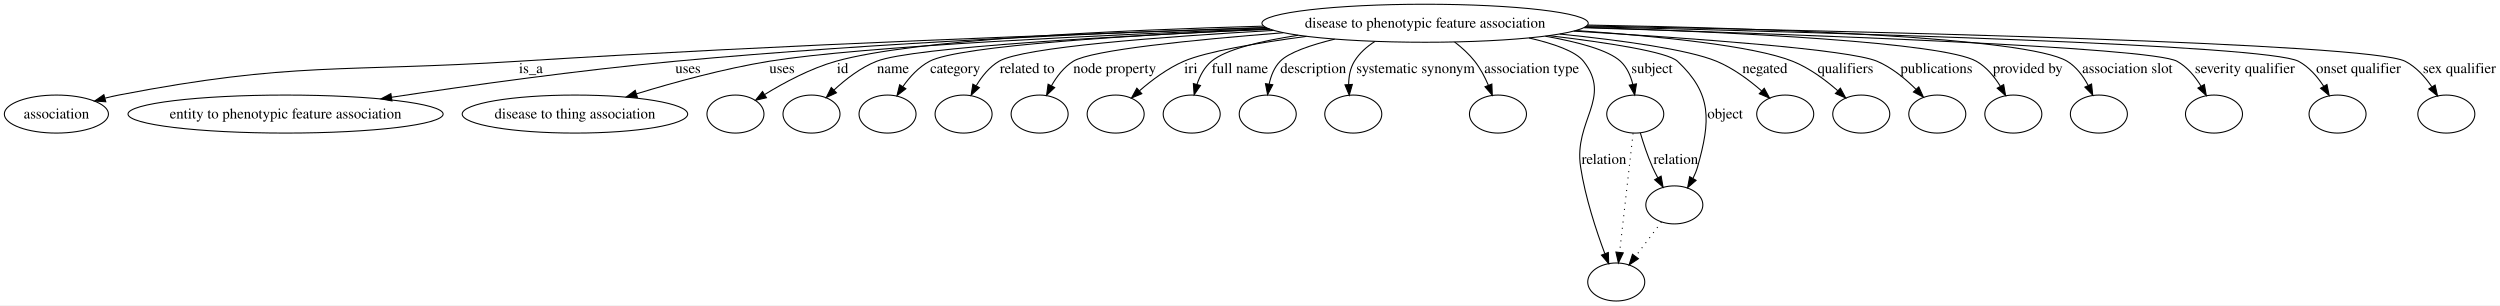
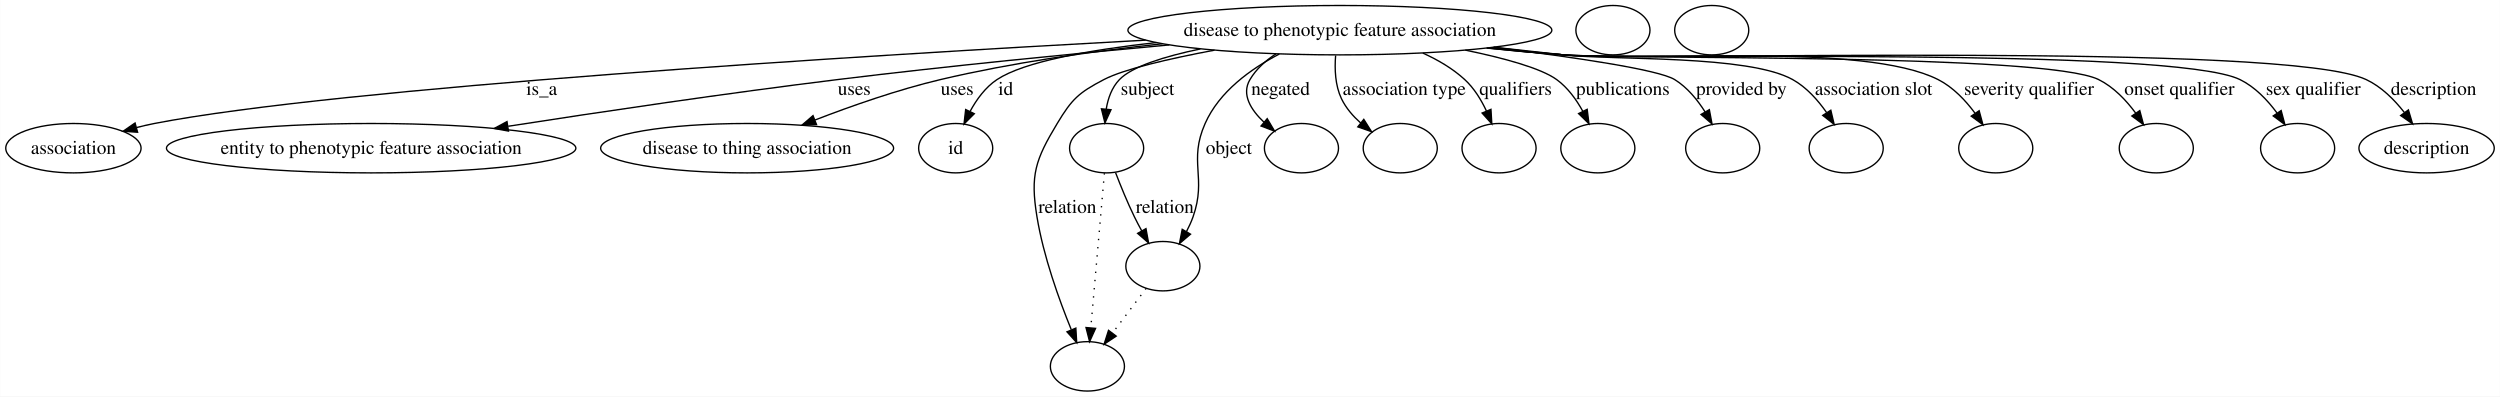
- <svg xmlns="http://www.w3.org/2000/svg" width="2367pt" height="289pt" viewBox="0.00 0.00 2367.22 289.00">
+ <svg xmlns="http://www.w3.org/2000/svg" width="1822pt" height="289pt" viewBox="0.00 0.00 1821.80 289.00">
  <g id="graph0" class="graph" transform="scale(1 1) rotate(0) translate(4 285)">
-     <polygon fill="#ffffff" stroke="transparent" points="-4,4 -4,-285 2363.219,-285 2363.219,4 -4,4" />
+     <polygon fill="#ffffff" stroke="transparent" points="-4,4 -4,-285 1817.803,-285 1817.803,4 -4,4" />
    <g id="node1" class="node">
-       <ellipse fill="none" stroke="#000000" cx="1345.401" cy="-263" rx="154.499" ry="18" />
-       <text text-anchor="middle" x="1345.401" y="-258.8" font-family="Times,serif" font-size="14.00" fill="#000000">disease to phenotypic feature association</text>
+       <ellipse fill="none" stroke="#000000" cx="972.402" cy="-263" rx="154.499" ry="18" />
+       <text text-anchor="middle" x="972.402" y="-258.8" font-family="Times,serif" font-size="14.00" fill="#000000">disease to phenotypic feature association</text>
    </g>
    <g id="node2" class="node">
      <ellipse fill="none" stroke="#000000" cx="49.401" cy="-177" rx="49.303" ry="18" />
      <text text-anchor="middle" x="49.401" y="-172.8" font-family="Times,serif" font-size="14.00" fill="#000000">association</text>
    </g>
    <g id="edge1" class="edge">
-       <path fill="none" stroke="#000000" d="M1195.248,-258.635C1023.793,-253.201 734.934,-242.683 486.85,-227 318.387,-216.351 274.156,-226.918 108.401,-195 104.202,-194.191 99.876,-193.197 95.567,-192.094" />
-       <polygon fill="#000000" stroke="#000000" points="96.176,-188.632 85.607,-189.362 94.324,-195.383 96.176,-188.632" />
-       <text text-anchor="middle" x="498.677" y="-215.8" font-family="Times,serif" font-size="14.00" fill="#000000">is_a</text>
+       <path fill="none" stroke="#000000" d="M830.824,-255.744C622.286,-244.394 242.732,-221.026 108.401,-195 104.203,-194.186 99.878,-193.189 95.569,-192.084" />
+       <polygon fill="#000000" stroke="#000000" points="96.179,-188.622 85.609,-189.349 94.325,-195.372 96.179,-188.622" />
+       <text text-anchor="middle" x="390.677" y="-215.8" font-family="Times,serif" font-size="14.00" fill="#000000">is_a</text>
    </g>
    <g id="node3" class="node">
      <ellipse fill="none" stroke="#000000" cx="266.401" cy="-177" rx="149.204" ry="18" />
      <text text-anchor="middle" x="266.401" y="-172.8" font-family="Times,serif" font-size="14.00" fill="#000000">entity to phenotypic feature association</text>
    </g>
    <g id="edge2" class="edge">
-       <path fill="none" stroke="#000000" d="M1194.49,-259.027C1050.558,-254.368 827.801,-244.894 635.291,-227 544.176,-218.53 441.004,-204.135 366.986,-192.959" />
-       <polygon fill="#000000" stroke="#000000" points="367.151,-189.444 356.739,-191.404 366.101,-196.364 367.151,-189.444" />
-       <text text-anchor="middle" x="647.457" y="-215.8" font-family="Times,serif" font-size="14.00" fill="#000000">uses</text>
+       <path fill="none" stroke="#000000" d="M848.11,-252.272C777.174,-245.776 686.641,-236.855 606.291,-227 525.346,-217.072 433.908,-203.486 366.276,-192.982" />
+       <polygon fill="#000000" stroke="#000000" points="366.473,-189.47 356.053,-191.389 365.396,-196.387 366.473,-189.47" />
+       <text text-anchor="middle" x="618.457" y="-215.8" font-family="Times,serif" font-size="14.00" fill="#000000">uses</text>
    </g>
    <g id="node4" class="node">
      <ellipse fill="none" stroke="#000000" cx="540.402" cy="-177" rx="106.759" ry="18" />
      <text text-anchor="middle" x="540.402" y="-172.8" font-family="Times,serif" font-size="14.00" fill="#000000">disease to thing association</text>
    </g>
    <g id="edge3" class="edge">
-       <path fill="none" stroke="#000000" d="M1196.981,-257.945C1042.727,-252.056 811.84,-241.28 724.291,-227 681.61,-220.038 634.574,-207.15 598.757,-196.203" />
-       <polygon fill="#000000" stroke="#000000" points="599.553,-192.786 588.965,-193.174 597.484,-199.473 599.553,-192.786" />
-       <text text-anchor="middle" x="736.457" y="-215.8" font-family="Times,serif" font-size="14.00" fill="#000000">uses</text>
+       <path fill="none" stroke="#000000" d="M843.075,-253.113C792.209,-247.64 733.577,-239.355 681.291,-227 650.246,-219.665 616.536,-207.848 589.875,-197.543" />
+       <polygon fill="#000000" stroke="#000000" points="590.978,-194.216 580.39,-193.827 588.424,-200.734 590.978,-194.216" />
+       <text text-anchor="middle" x="693.457" y="-215.8" font-family="Times,serif" font-size="14.00" fill="#000000">uses</text>
    </g>
    <g id="node5" class="node">
      <ellipse fill="none" stroke="#000000" cx="692.402" cy="-177" rx="27" ry="18" />
+       <text text-anchor="middle" x="692.402" y="-172.8" font-family="Times,serif" font-size="14.00" fill="#000000">id</text>
    </g>
    <g id="edge4" class="edge">
-       <path fill="none" stroke="#000000" d="M1192.538,-260.269C1054.068,-256.498 860.855,-247.632 787.512,-227 763.393,-220.215 738.403,-206.787 720.094,-195.554" />
-       <polygon fill="#000000" stroke="#000000" points="721.749,-192.46 711.423,-190.091 718.018,-198.383 721.749,-192.46" />
-       <text text-anchor="middle" x="793.846" y="-215.8" font-family="Times,serif" font-size="14.00" fill="#000000">id</text>
+       <path fill="none" stroke="#000000" d="M838.521,-253.976C790.01,-248.579 742.279,-240.118 722.512,-227 714.08,-221.404 707.644,-212.564 702.93,-203.863" />
+       <polygon fill="#000000" stroke="#000000" points="705.976,-202.122 698.478,-194.636 699.672,-205.163 705.976,-202.122" />
+       <text text-anchor="middle" x="728.846" y="-215.8" font-family="Times,serif" font-size="14.00" fill="#000000">id</text>
+     </g>
+     <g id="node7" class="node">
+       <ellipse fill="none" stroke="#000000" cx="802.402" cy="-177" rx="27" ry="18" />
+     </g>
+     <g id="edge5" class="edge">
+       <path fill="none" stroke="#000000" d="M870.746,-249.345C844.447,-243.851 820.926,-236.513 811.746,-227 806.203,-221.256 803.41,-213.335 802.115,-205.49" />
+       <polygon fill="#000000" stroke="#000000" points="805.588,-205.04 801.171,-195.41 798.619,-205.693 805.588,-205.04" />
+       <text text-anchor="middle" x="832.229" y="-215.8" font-family="Times,serif" font-size="14.00" fill="#000000">subject</text>
+     </g>
+     <g id="node8" class="node">
+       <ellipse fill="none" stroke="#000000" cx="788.402" cy="-18" rx="27" ry="18" />
+     </g>
+     <g id="edge6" class="edge">
+       <path fill="none" stroke="#000000" d="M881.056,-248.454C847.904,-242.215 815.009,-234.618 800.402,-227 782.002,-217.404 777.093,-212.785 766.402,-195 750.468,-168.494 746.635,-157.518 751.643,-127 756.388,-98.078 767.773,-66.495 776.626,-44.806" />
+       <polygon fill="#000000" stroke="#000000" points="779.974,-45.872 780.605,-35.296 773.516,-43.17 779.974,-45.872" />
+       <text text-anchor="middle" x="773.781" y="-129.8" font-family="Times,serif" font-size="14.00" fill="#000000">relation</text>
+     </g>
+     <g id="node9" class="node">
+       <ellipse fill="none" stroke="#000000" cx="843.402" cy="-91" rx="27" ry="18" />
+     </g>
+     <g id="edge7" class="edge">
+       <path fill="none" stroke="#000000" d="M928.263,-245.628C907.216,-234.665 884.433,-218.136 874.194,-195 861.863,-167.133 875.523,-155.744 865.402,-127 864.135,-123.403 862.474,-119.78 860.63,-116.291" />
+       <polygon fill="#000000" stroke="#000000" points="863.544,-114.339 855.473,-107.475 857.502,-117.874 863.544,-114.339" />
+       <text text-anchor="middle" x="891.505" y="-172.8" font-family="Times,serif" font-size="14.00" fill="#000000">object</text>
+     </g>
+     <g id="node10" class="node">
+       <ellipse fill="none" stroke="#000000" cx="944.402" cy="-177" rx="27" ry="18" />
+     </g>
+     <g id="edge8" class="edge">
+       <path fill="none" stroke="#000000" d="M925.886,-245.776C918.293,-240.877 911.431,-234.709 906.87,-227 900.485,-216.206 907.509,-204.97 917.139,-195.89" />
+       <polygon fill="#000000" stroke="#000000" points="919.439,-198.529 924.833,-189.409 914.93,-193.175 919.439,-198.529" />
+       <text text-anchor="middle" x="929.167" y="-215.8" font-family="Times,serif" font-size="14.00" fill="#000000">negated</text>
+     </g>
+     <g id="node11" class="node">
+       <ellipse fill="none" stroke="#000000" cx="1016.402" cy="-177" rx="27" ry="18" />
+     </g>
+     <g id="edge9" class="edge">
+       <path fill="none" stroke="#000000" d="M969.307,-244.57C968.505,-234.74 968.93,-222.706 973.591,-213 976.828,-206.26 981.991,-200.317 987.628,-195.302" />
+       <polygon fill="#000000" stroke="#000000" points="989.833,-198.02 995.473,-189.051 985.471,-192.546 989.833,-198.02" />
+       <text text-anchor="middle" x="1019.307" y="-215.8" font-family="Times,serif" font-size="14.00" fill="#000000">association type</text>
+     </g>
+     <g id="node12" class="node">
+       <ellipse fill="none" stroke="#000000" cx="1088.401" cy="-177" rx="27" ry="18" />
+     </g>
+     <g id="edge10" class="edge">
+       <path fill="none" stroke="#000000" d="M1032.826,-246.33C1043.858,-241.369 1054.634,-235.036 1063.401,-227 1070.189,-220.778 1075.379,-212.301 1079.224,-204.094" />
+       <polygon fill="#000000" stroke="#000000" points="1082.508,-205.312 1083.134,-194.736 1076.05,-202.613 1082.508,-205.312" />
+       <text text-anchor="middle" x="1100.453" y="-215.8" font-family="Times,serif" font-size="14.00" fill="#000000">qualifiers</text>
+     </g>
+     <g id="node13" class="node">
+       <ellipse fill="none" stroke="#000000" cx="1160.401" cy="-177" rx="27" ry="18" />
+     </g>
+     <g id="edge11" class="edge">
+       <path fill="none" stroke="#000000" d="M1063.799,-248.472C1092.145,-242.627 1118.955,-235.297 1130.401,-227 1138.467,-221.154 1144.765,-212.414 1149.462,-203.869" />
+       <polygon fill="#000000" stroke="#000000" points="1152.642,-205.334 1153.939,-194.819 1146.368,-202.231 1152.642,-205.334" />
+       <text text-anchor="middle" x="1178.619" y="-215.8" font-family="Times,serif" font-size="14.00" fill="#000000">publications</text>
+     </g>
+     <g id="node14" class="node">
+       <ellipse fill="none" stroke="#000000" cx="1251.401" cy="-177" rx="27" ry="18" />
+     </g>
+     <g id="edge12" class="edge">
+       <path fill="none" stroke="#000000" d="M1084.297,-250.569C1142.787,-243.341 1204.652,-234.256 1216.401,-227 1225.597,-221.321 1233.021,-212.23 1238.626,-203.347" />
+       <polygon fill="#000000" stroke="#000000" points="1241.666,-205.081 1243.622,-194.668 1235.6,-201.588 1241.666,-205.081" />
+       <text text-anchor="middle" x="1265.034" y="-215.8" font-family="Times,serif" font-size="14.00" fill="#000000">provided by</text>
+     </g>
+     <g id="node15" class="node">
+       <ellipse fill="none" stroke="#000000" cx="1341.401" cy="-177" rx="27" ry="18" />
+     </g>
+     <g id="edge13" class="edge">
+       <path fill="none" stroke="#000000" d="M1084.632,-250.567C1101.642,-248.695 1118.986,-246.791 1135.401,-245 1172.507,-240.952 1269.787,-245.152 1302.401,-227 1312.461,-221.401 1320.81,-212.033 1327.168,-202.909" />
+       <polygon fill="#000000" stroke="#000000" points="1330.193,-204.675 1332.643,-194.367 1324.3,-200.897 1330.193,-204.675" />
+       <text text-anchor="middle" x="1361.369" y="-215.8" font-family="Times,serif" font-size="14.00" fill="#000000">association slot</text>
+     </g>
+     <g id="node16" class="node">
+       <ellipse fill="none" stroke="#000000" cx="1450.401" cy="-177" rx="27" ry="18" />
+     </g>
+     <g id="edge14" class="edge">
+       <path fill="none" stroke="#000000" d="M1081.934,-250.233C1099.791,-248.345 1118.101,-246.525 1135.401,-245 1195.965,-239.662 1354.168,-254.48 1408.401,-227 1419.241,-221.508 1428.367,-211.849 1435.313,-202.476" />
+       <polygon fill="#000000" stroke="#000000" points="1438.303,-204.304 1441.067,-194.076 1432.528,-200.348 1438.303,-204.304" />
+       <text text-anchor="middle" x="1474.638" y="-215.8" font-family="Times,serif" font-size="14.00" fill="#000000">severity qualifier</text>
+     </g>
+     <g id="node17" class="node">
+       <ellipse fill="none" stroke="#000000" cx="1567.401" cy="-177" rx="27" ry="18" />
+     </g>
+     <g id="edge15" class="edge">
+       <path fill="none" stroke="#000000" d="M1080.593,-250.073C1098.868,-248.17 1117.661,-246.387 1135.401,-245 1178.649,-241.618 1486.514,-246.224 1525.401,-227 1536.295,-221.615 1545.429,-211.974 1552.367,-202.585" />
+       <polygon fill="#000000" stroke="#000000" points="1555.368,-204.396 1558.11,-194.162 1549.585,-200.453 1555.368,-204.396" />
+       <text text-anchor="middle" x="1584.255" y="-215.8" font-family="Times,serif" font-size="14.00" fill="#000000">onset qualifier</text>
+     </g>
+     <g id="node18" class="node">
+       <ellipse fill="none" stroke="#000000" cx="1670.401" cy="-177" rx="27" ry="18" />
+     </g>
+     <g id="edge16" class="edge">
+       <path fill="none" stroke="#000000" d="M1079.705,-250.017C1098.257,-248.097 1117.371,-246.323 1135.401,-245 1190.069,-240.989 1579.148,-251.055 1628.401,-227 1639.32,-221.667 1648.459,-212.035 1655.394,-202.638" />
+       <polygon fill="#000000" stroke="#000000" points="1658.4,-204.441 1661.13,-194.204 1652.612,-200.504 1658.4,-204.441" />
+       <text text-anchor="middle" x="1681.81" y="-215.8" font-family="Times,serif" font-size="14.00" fill="#000000">sex qualifier</text>
+     </g>
+     <g id="node19" class="node">
+       <ellipse fill="none" stroke="#000000" cx="1764.401" cy="-177" rx="49.303" ry="18" />
+       <text text-anchor="middle" x="1764.401" y="-172.8" font-family="Times,serif" font-size="14.00" fill="#000000">description</text>
+     </g>
+     <g id="edge17" class="edge">
+       <path fill="none" stroke="#000000" d="M1079.261,-249.975C1097.95,-248.047 1117.225,-246.281 1135.401,-245 1200.271,-240.428 1661.563,-254.696 1720.401,-227 1731.455,-221.797 1740.88,-212.372 1748.137,-203.096" />
+       <polygon fill="#000000" stroke="#000000" points="1751.152,-204.899 1754.177,-194.745 1745.48,-200.796 1751.152,-204.899" />
+       <text text-anchor="middle" x="1769.505" y="-215.8" font-family="Times,serif" font-size="14.00" fill="#000000">description</text>
    </g>
    <g id="node6" class="node">
-       <ellipse fill="none" stroke="#000000" cx="764.402" cy="-177" rx="27" ry="18" />
+       <ellipse fill="none" stroke="#000000" cx="1171.401" cy="-263" rx="27" ry="18" />
    </g>
-     <g id="edge5" class="edge">
-       <path fill="none" stroke="#000000" d="M1198.574,-257.343C1057.217,-251.166 859.982,-240.351 826.084,-227 811.015,-221.065 796.786,-210.047 785.8,-199.861" />
-       <polygon fill="#000000" stroke="#000000" points="788.018,-197.136 778.408,-192.676 783.139,-202.156 788.018,-197.136" />
-       <text text-anchor="middle" x="841.56" y="-215.8" font-family="Times,serif" font-size="14.00" fill="#000000">name</text>
-     </g>
-     <g id="node7" class="node">
-       <ellipse fill="none" stroke="#000000" cx="836.402" cy="-177" rx="27" ry="18" />
-     </g>
-     <g id="edge6" class="edge">
-       <path fill="none" stroke="#000000" d="M1197.912,-257.576C1071.085,-251.947 904.245,-241.865 876.208,-227 865.956,-221.565 857.438,-212.226 850.947,-203.081" />
-       <polygon fill="#000000" stroke="#000000" points="853.748,-200.969 845.354,-194.505 847.885,-204.793 853.748,-200.969" />
-       <text text-anchor="middle" x="900.498" y="-215.8" font-family="Times,serif" font-size="14.00" fill="#000000">category</text>
-     </g>
-     <g id="node8" class="node">
-       <ellipse fill="none" stroke="#000000" cx="908.402" cy="-177" rx="27" ry="18" />
-     </g>
-     <g id="edge7" class="edge">
-       <path fill="none" stroke="#000000" d="M1201.976,-256.232C1095.229,-250.184 964.282,-240.234 941.929,-227 932.851,-221.625 925.72,-212.716 920.411,-203.895" />
-       <polygon fill="#000000" stroke="#000000" points="923.372,-202.013 915.533,-194.886 917.217,-205.346 923.372,-202.013" />
-       <text text-anchor="middle" x="968.638" y="-215.8" font-family="Times,serif" font-size="14.00" fill="#000000">related to</text>
-     </g>
-     <g id="node9" class="node">
-       <ellipse fill="none" stroke="#000000" cx="980.402" cy="-177" rx="27" ry="18" />
-     </g>
-     <g id="edge8" class="edge">
-       <path fill="none" stroke="#000000" d="M1211.012,-253.996C1126.174,-247.359 1029.435,-237.662 1012.26,-227 1003.433,-221.52 996.614,-212.589 991.592,-203.779" />
-       <polygon fill="#000000" stroke="#000000" points="994.667,-202.105 987,-194.792 988.433,-205.29 994.667,-202.105" />
-       <text text-anchor="middle" x="1051.472" y="-215.8" font-family="Times,serif" font-size="14.00" fill="#000000">node property</text>
-     </g>
-     <g id="node10" class="node">
-       <ellipse fill="none" stroke="#000000" cx="1052.401" cy="-177" rx="27" ry="18" />
-     </g>
-     <g id="edge9" class="edge">
-       <path fill="none" stroke="#000000" d="M1233.128,-250.597C1186.406,-244.347 1138.154,-236.152 1116.96,-227 1101.521,-220.333 1086.528,-209.109 1074.883,-198.982" />
-       <polygon fill="#000000" stroke="#000000" points="1077.159,-196.321 1067.392,-192.216 1072.467,-201.516 1077.159,-196.321" />
-       <text text-anchor="middle" x="1123.622" y="-215.8" font-family="Times,serif" font-size="14.00" fill="#000000">iri</text>
-     </g>
-     <g id="node11" class="node">
-       <ellipse fill="none" stroke="#000000" cx="1124.401" cy="-177" rx="27" ry="18" />
-     </g>
-     <g id="edge10" class="edge">
-       <path fill="none" stroke="#000000" d="M1225.261,-251.648C1189.698,-246.157 1156.643,-238.238 1143.143,-227 1136.456,-221.435 1132.154,-213.23 1129.386,-205.07" />
-       <polygon fill="#000000" stroke="#000000" points="1132.732,-204.038 1126.713,-195.318 1125.981,-205.888 1132.732,-204.038" />
-       <text text-anchor="middle" x="1170.031" y="-215.8" font-family="Times,serif" font-size="14.00" fill="#000000">full name</text>
-     </g>
-     <g id="node12" class="node">
-       <ellipse fill="none" stroke="#000000" cx="1196.401" cy="-177" rx="27" ry="18" />
-     </g>
-     <g id="edge11" class="edge">
-       <path fill="none" stroke="#000000" d="M1259.816,-247.951C1236.922,-242.341 1216.276,-235.286 1208.195,-227 1202.566,-221.229 1199.441,-213.299 1197.755,-205.456" />
-       <polygon fill="#000000" stroke="#000000" points="1201.192,-204.768 1196.276,-195.382 1194.266,-205.784 1201.192,-204.768" />
-       <text text-anchor="middle" x="1239.505" y="-215.8" font-family="Times,serif" font-size="14.00" fill="#000000">description</text>
-     </g>
-     <g id="node13" class="node">
-       <ellipse fill="none" stroke="#000000" cx="1277.401" cy="-177" rx="27" ry="18" />
-     </g>
-     <g id="edge12" class="edge">
-       <path fill="none" stroke="#000000" d="M1298.043,-245.866C1290.274,-240.959 1283.22,-234.765 1278.467,-227 1274.478,-220.483 1273.105,-212.539 1273.022,-204.918" />
-       <polygon fill="#000000" stroke="#000000" points="1276.519,-205.071 1273.582,-194.891 1269.53,-204.68 1276.519,-205.071" />
-       <text text-anchor="middle" x="1336.369" y="-215.8" font-family="Times,serif" font-size="14.00" fill="#000000">systematic synonym</text>
-     </g>
-     <g id="node14" class="node">
-       <ellipse fill="none" stroke="#000000" cx="1414.401" cy="-177" rx="27" ry="18" />
-     </g>
-     <g id="edge13" class="edge">
-       <path fill="none" stroke="#000000" d="M1373.319,-245.279C1380.175,-240 1387.068,-233.79 1392.401,-227 1397.674,-220.288 1401.958,-212.115 1405.298,-204.339" />
-       <polygon fill="#000000" stroke="#000000" points="1408.63,-205.428 1409.025,-194.84 1402.114,-202.87 1408.63,-205.428" />
-       <text text-anchor="middle" x="1446.307" y="-215.8" font-family="Times,serif" font-size="14.00" fill="#000000">association type</text>
-     </g>
-     <g id="node15" class="node">
-       <ellipse fill="none" stroke="#000000" cx="1544.401" cy="-177" rx="27" ry="18" />
-     </g>
-     <g id="edge14" class="edge">
-       <path fill="none" stroke="#000000" d="M1459.324,-250.696C1490.554,-245.211 1518.976,-237.537 1530.401,-227 1536.552,-221.328 1540.083,-213.196 1542.085,-205.135" />
-       <polygon fill="#000000" stroke="#000000" points="1545.555,-205.613 1543.886,-195.15 1538.666,-204.37 1545.555,-205.613" />
-       <text text-anchor="middle" x="1560.229" y="-215.8" font-family="Times,serif" font-size="14.00" fill="#000000">subject</text>
-     </g>
-     <g id="node16" class="node">
-       <ellipse fill="none" stroke="#000000" cx="1686.401" cy="-177" rx="27" ry="18" />
-     </g>
-     <g id="edge15" class="edge">
-       <path fill="none" stroke="#000000" d="M1472.91,-252.784C1531.776,-246.771 1594.503,-238.142 1621.401,-227 1637.112,-220.493 1652.311,-209.174 1664.057,-198.95" />
-       <polygon fill="#000000" stroke="#000000" points="1666.537,-201.425 1671.601,-192.119 1661.839,-196.236 1666.537,-201.425" />
-       <text text-anchor="middle" x="1667.167" y="-215.8" font-family="Times,serif" font-size="14.00" fill="#000000">negated</text>
-     </g>
-     <g id="node17" class="node">
-       <ellipse fill="none" stroke="#000000" cx="1526.401" cy="-18" rx="27" ry="18" />
-     </g>
-     <g id="edge16" class="edge">
-       <path fill="none" stroke="#000000" d="M1443.803,-249.067C1467.416,-243.642 1487.982,-236.411 1495.401,-227 1522.929,-192.085 1485.991,-170.961 1492.643,-127 1496.992,-98.254 1507.449,-66.644 1515.582,-44.902" />
-       <polygon fill="#000000" stroke="#000000" points="1518.927,-45.955 1519.238,-35.365 1512.39,-43.45 1518.927,-45.955" />
-       <text text-anchor="middle" x="1514.781" y="-129.8" font-family="Times,serif" font-size="14.00" fill="#000000">relation</text>
-     </g>
-     <g id="node18" class="node">
-       <ellipse fill="none" stroke="#000000" cx="1581.401" cy="-91" rx="27" ry="18" />
-     </g>
-     <g id="edge17" class="edge">
-       <path fill="none" stroke="#000000" d="M1462.92,-251.239C1518.525,-244.604 1574.896,-235.88 1584.401,-227 1617.459,-196.116 1615.655,-170.549 1603.401,-127 1602.369,-123.329 1600.846,-119.662 1599.075,-116.15" />
-       <polygon fill="#000000" stroke="#000000" points="1602.007,-114.227 1593.976,-107.316 1595.944,-117.726 1602.007,-114.227" />
-       <text text-anchor="middle" x="1629.505" y="-172.8" font-family="Times,serif" font-size="14.00" fill="#000000">object</text>
-     </g>
-     <g id="node19" class="node">
-       <ellipse fill="none" stroke="#000000" cx="1758.401" cy="-177" rx="27" ry="18" />
+     <g id="edge19" class="edge">
+       <path fill="none" stroke="#000000" stroke-dasharray="1,5" d="M800.795,-158.761C798.369,-131.205 793.749,-78.735 790.886,-46.223" />
+       <polygon fill="#000000" stroke="#000000" points="794.352,-45.681 789.989,-36.027 787.38,-46.295 794.352,-45.681" />
    </g>
    <g id="edge18" class="edge">
-       <path fill="none" stroke="#000000" d="M1488.217,-256.079C1567.218,-250.712 1656.658,-241.65 1693.401,-227 1709.197,-220.702 1724.402,-209.398 1736.13,-199.129" />
-       <polygon fill="#000000" stroke="#000000" points="1738.63,-201.585 1743.658,-192.259 1733.912,-196.414 1738.63,-201.585" />
-       <text text-anchor="middle" x="1743.453" y="-215.8" font-family="Times,serif" font-size="14.00" fill="#000000">qualifiers</text>
+       <path fill="none" stroke="#000000" d="M808.936,-159.153C812.643,-149.494 817.551,-137.437 822.643,-127 824.29,-123.624 826.125,-120.132 828.005,-116.712" />
+       <polygon fill="#000000" stroke="#000000" points="831.085,-118.374 832.982,-107.951 824.999,-114.916 831.085,-118.374" />
+       <text text-anchor="middle" x="844.781" y="-129.8" font-family="Times,serif" font-size="14.00" fill="#000000">relation</text>
+     </g>
+     <g id="edge20" class="edge">
+       <path fill="none" stroke="#000000" stroke-dasharray="1,5" d="M831.195,-74.799C824.003,-65.253 814.765,-52.992 806.714,-42.306" />
+       <polygon fill="#000000" stroke="#000000" points="809.387,-40.036 800.574,-34.156 803.796,-44.249 809.387,-40.036" />
    </g>
    <g id="node20" class="node">
-       <ellipse fill="none" stroke="#000000" cx="1830.401" cy="-177" rx="27" ry="18" />
-     </g>
-     <g id="edge19" class="edge">
-       <path fill="none" stroke="#000000" d="M1486.163,-255.542C1600.606,-248.751 1747.26,-238.114 1773.401,-227 1787.303,-221.09 1800.194,-210.432 1810.188,-200.47" />
-       <polygon fill="#000000" stroke="#000000" points="1812.868,-202.732 1817.234,-193.078 1807.801,-197.902 1812.868,-202.732" />
-       <text text-anchor="middle" x="1829.619" y="-215.8" font-family="Times,serif" font-size="14.00" fill="#000000">publications</text>
-     </g>
-     <g id="node21" class="node">
-       <ellipse fill="none" stroke="#000000" cx="1902.401" cy="-177" rx="27" ry="18" />
-     </g>
-     <g id="edge20" class="edge">
-       <path fill="none" stroke="#000000" d="M1496.553,-259.174C1639.158,-254.502 1835.719,-244.908 1867.401,-227 1876.949,-221.604 1884.497,-212.398 1890.102,-203.345" />
-       <polygon fill="#000000" stroke="#000000" points="1893.229,-204.925 1895.062,-194.49 1887.122,-201.505 1893.229,-204.925" />
-       <text text-anchor="middle" x="1916.034" y="-215.8" font-family="Times,serif" font-size="14.00" fill="#000000">provided by</text>
-     </g>
-     <g id="node22" class="node">
-       <ellipse fill="none" stroke="#000000" cx="1983.401" cy="-177" rx="27" ry="18" />
-     </g>
-     <g id="edge21" class="edge">
-       <path fill="none" stroke="#000000" d="M1499.572,-261.294C1666.931,-258.277 1915.532,-249.946 1953.401,-227 1962.049,-221.761 1968.515,-212.999 1973.186,-204.261" />
-       <polygon fill="#000000" stroke="#000000" points="1976.473,-205.495 1977.568,-194.956 1970.14,-202.512 1976.473,-205.495" />
-       <text text-anchor="middle" x="2010.369" y="-215.8" font-family="Times,serif" font-size="14.00" fill="#000000">association slot</text>
-     </g>
-     <g id="node23" class="node">
-       <ellipse fill="none" stroke="#000000" cx="2092.401" cy="-177" rx="27" ry="18" />
-     </g>
-     <g id="edge22" class="edge">
-       <path fill="none" stroke="#000000" d="M1495.857,-258.749C1697.553,-252.562 2033.271,-240.349 2057.401,-227 2066.998,-221.691 2074.556,-212.502 2080.155,-203.439" />
-       <polygon fill="#000000" stroke="#000000" points="2083.289,-205.003 2085.104,-194.565 2077.176,-201.594 2083.289,-205.003" />
-       <text text-anchor="middle" x="2121.638" y="-215.8" font-family="Times,serif" font-size="14.00" fill="#000000">severity qualifier</text>
-     </g>
-     <g id="node24" class="node">
-       <ellipse fill="none" stroke="#000000" cx="2209.401" cy="-177" rx="27" ry="18" />
-     </g>
-     <g id="edge23" class="edge">
-       <path fill="none" stroke="#000000" d="M1497.459,-259.752C1728.192,-254.341 2143.196,-242.526 2172.401,-227 2182.373,-221.699 2190.372,-212.385 2196.347,-203.221" />
-       <polygon fill="#000000" stroke="#000000" points="2199.359,-205.004 2201.452,-194.618 2193.339,-201.431 2199.359,-205.004" />
-       <text text-anchor="middle" x="2229.255" y="-215.8" font-family="Times,serif" font-size="14.00" fill="#000000">onset qualifier</text>
-     </g>
-     <g id="node25" class="node">
-       <ellipse fill="none" stroke="#000000" cx="2312.401" cy="-177" rx="27" ry="18" />
-     </g>
-     <g id="edge24" class="edge">
-       <path fill="none" stroke="#000000" d="M1498.386,-260.416C1753.076,-255.64 2239.615,-244.315 2273.401,-227 2283.796,-221.673 2292.273,-212.174 2298.637,-202.876" />
-       <polygon fill="#000000" stroke="#000000" points="2301.75,-204.499 2304.084,-194.165 2295.815,-200.788 2301.75,-204.499" />
-       <text text-anchor="middle" x="2324.81" y="-215.8" font-family="Times,serif" font-size="14.00" fill="#000000">sex qualifier</text>
-     </g>
-     <g id="edge26" class="edge">
-       <path fill="none" stroke="#000000" stroke-dasharray="1,5" d="M1542.337,-158.761C1539.217,-131.205 1533.277,-78.735 1529.597,-46.223" />
-       <polygon fill="#000000" stroke="#000000" points="1533.045,-45.569 1528.442,-36.027 1526.09,-46.357 1533.045,-45.569" />
-     </g>
-     <g id="edge25" class="edge">
-       <path fill="none" stroke="#000000" d="M1549.234,-159.076C1552.089,-149.395 1556.043,-137.34 1560.643,-127 1562.169,-123.568 1563.934,-120.043 1565.776,-116.605" />
-       <polygon fill="#000000" stroke="#000000" points="1568.861,-118.26 1570.724,-107.83 1562.763,-114.822 1568.861,-118.26" />
-       <text text-anchor="middle" x="1582.781" y="-129.8" font-family="Times,serif" font-size="14.00" fill="#000000">relation</text>
-     </g>
-     <g id="edge27" class="edge">
-       <path fill="none" stroke="#000000" stroke-dasharray="1,5" d="M1569.195,-74.799C1562.003,-65.253 1552.765,-52.992 1544.714,-42.306" />
-       <polygon fill="#000000" stroke="#000000" points="1547.387,-40.036 1538.574,-34.156 1541.796,-44.249 1547.387,-40.036" />
+       <ellipse fill="none" stroke="#000000" cx="1243.401" cy="-263" rx="27" ry="18" />
    </g>
  </g>
</svg>
